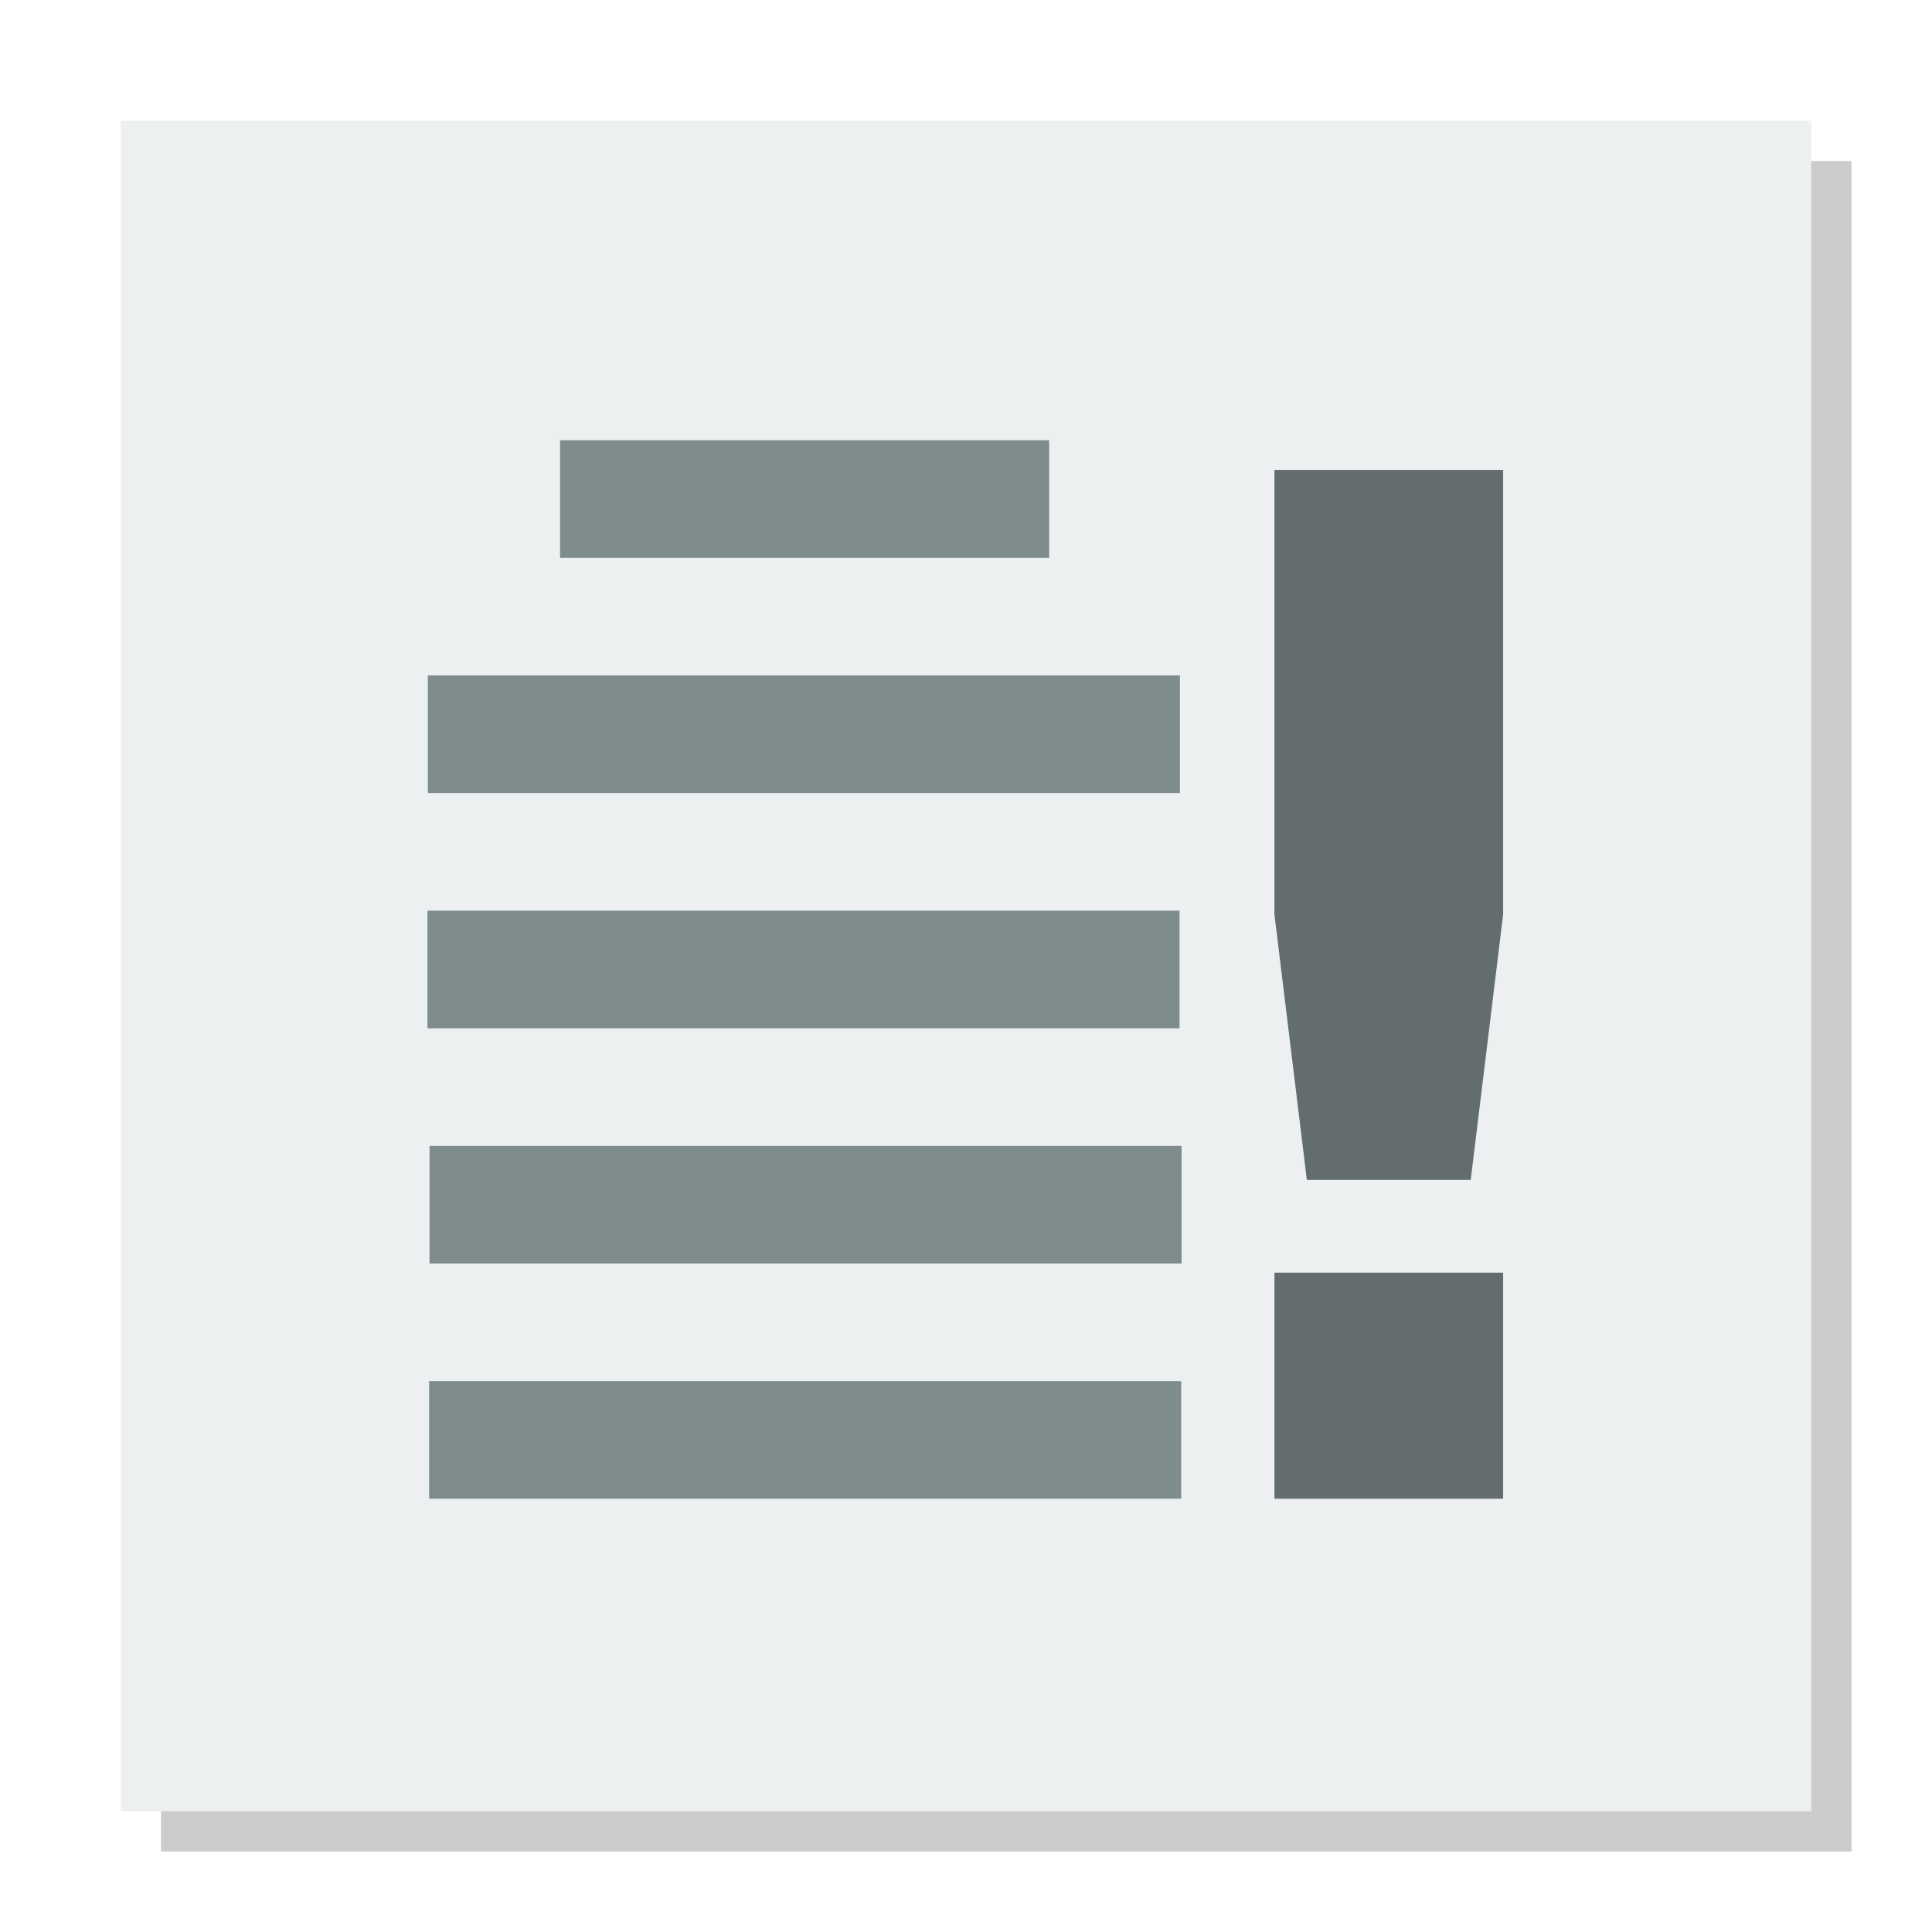
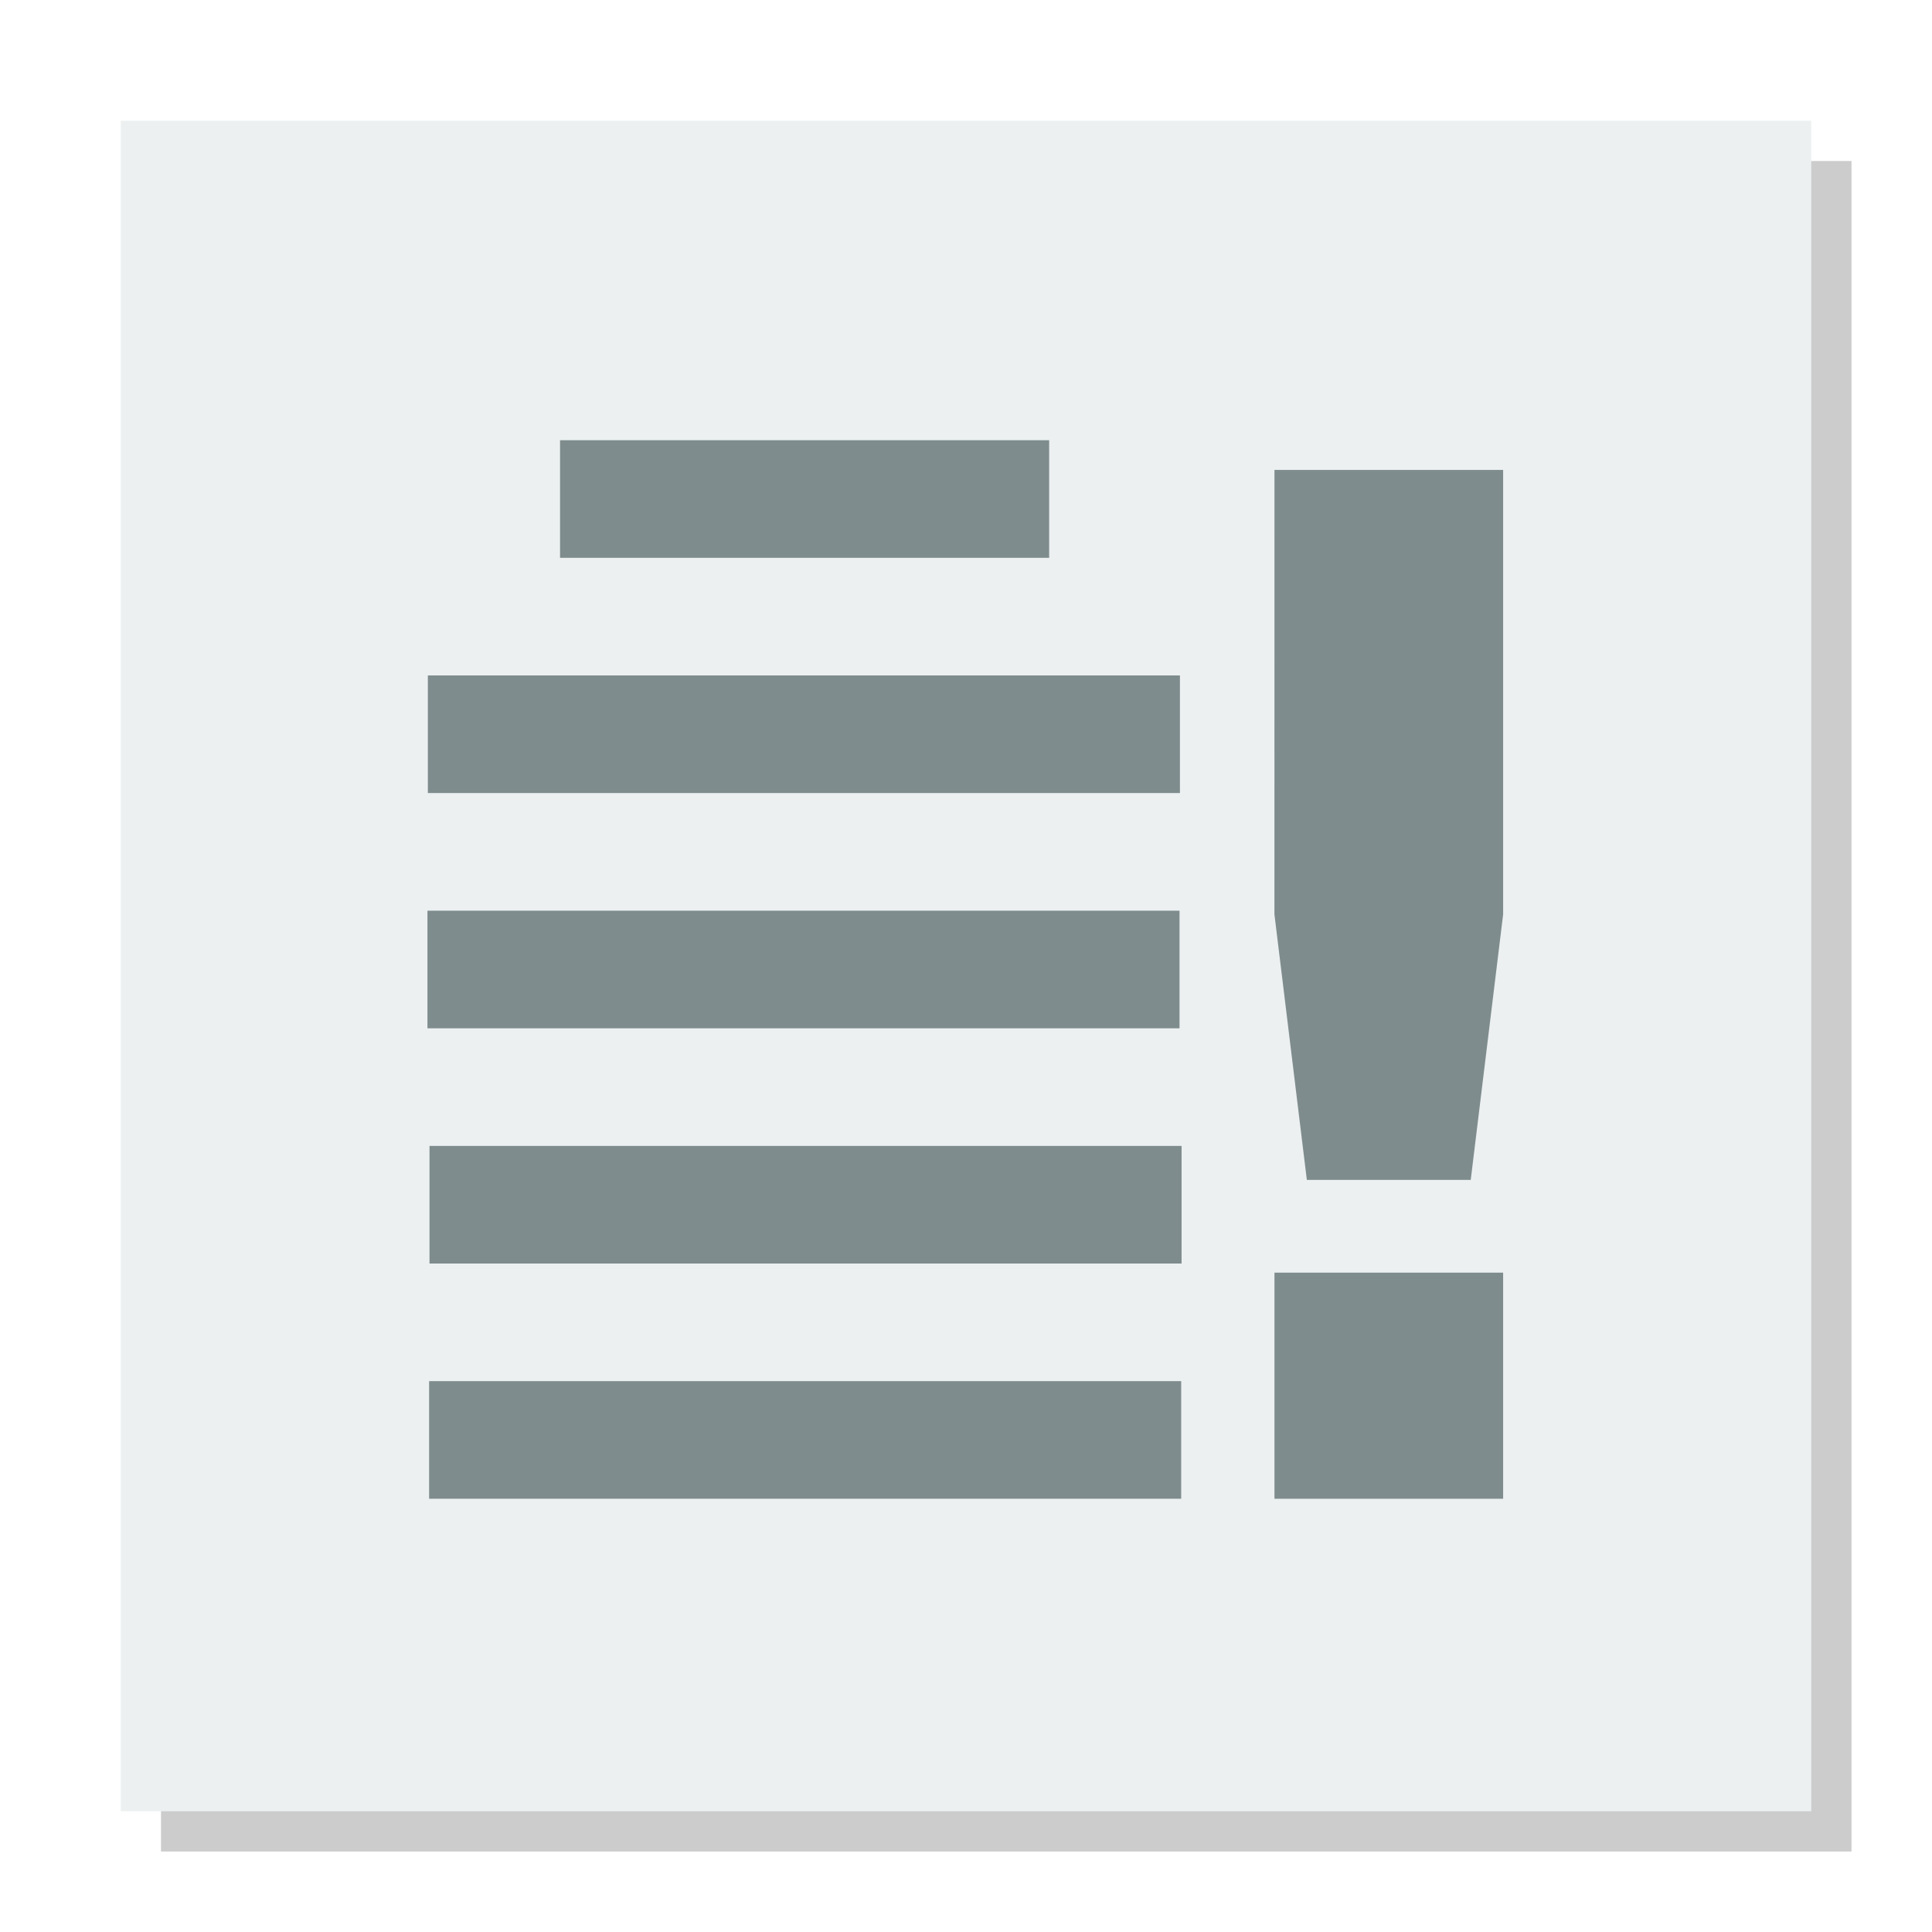
<svg xmlns="http://www.w3.org/2000/svg" width="48" version="1.1" height="48">
  <path style="opacity:.2" id="path2" d="M 4,4 V 46 H 46 V 4 Z" />
  <path style="fill:#ecf0f1" id="rect4090" d="M 3,3 3,45 H 45 V 3 Z" />
  <g style="fill-rule:evenodd;fill:#7f8c8d">
    <path id="line2" d="m 10.63,16.781 h 18.685 v 2.922 h -18.685 Z " />
    <path id="line" d="m 13.914,10.937 h 12.152 v 2.922 h -12.152 Z " />
    <path id="line21" d="m 10.62,22.626 h 18.685 v 2.922 h -18.685 Z " />
    <path id="line22" d="m 10.671,28.47 h 18.685 v 2.922 h -18.685 Z " />
    <path id="line23" d="m 10.661,34.314 h 18.685 v 2.922 h -18.685 Z " />
  </g>
-   <path style="fill:#636d6e" id="path4140" d="m 31.664,11.675 h 5.681 v 11.043 l -.805,6.596 h -4.072 l -.805,-6.596 z  m 0,19.943 h 5.681 v 5.618 h -5.681 z " />
+   <path style="fill:#7f8c8d" id="path4140" d="m 31.664,11.675 h 5.681 v 11.043 l -.805,6.596 h -4.072 l -.805,-6.596 z  m 0,19.943 h 5.681 v 5.618 h -5.681 z " />
</svg>
